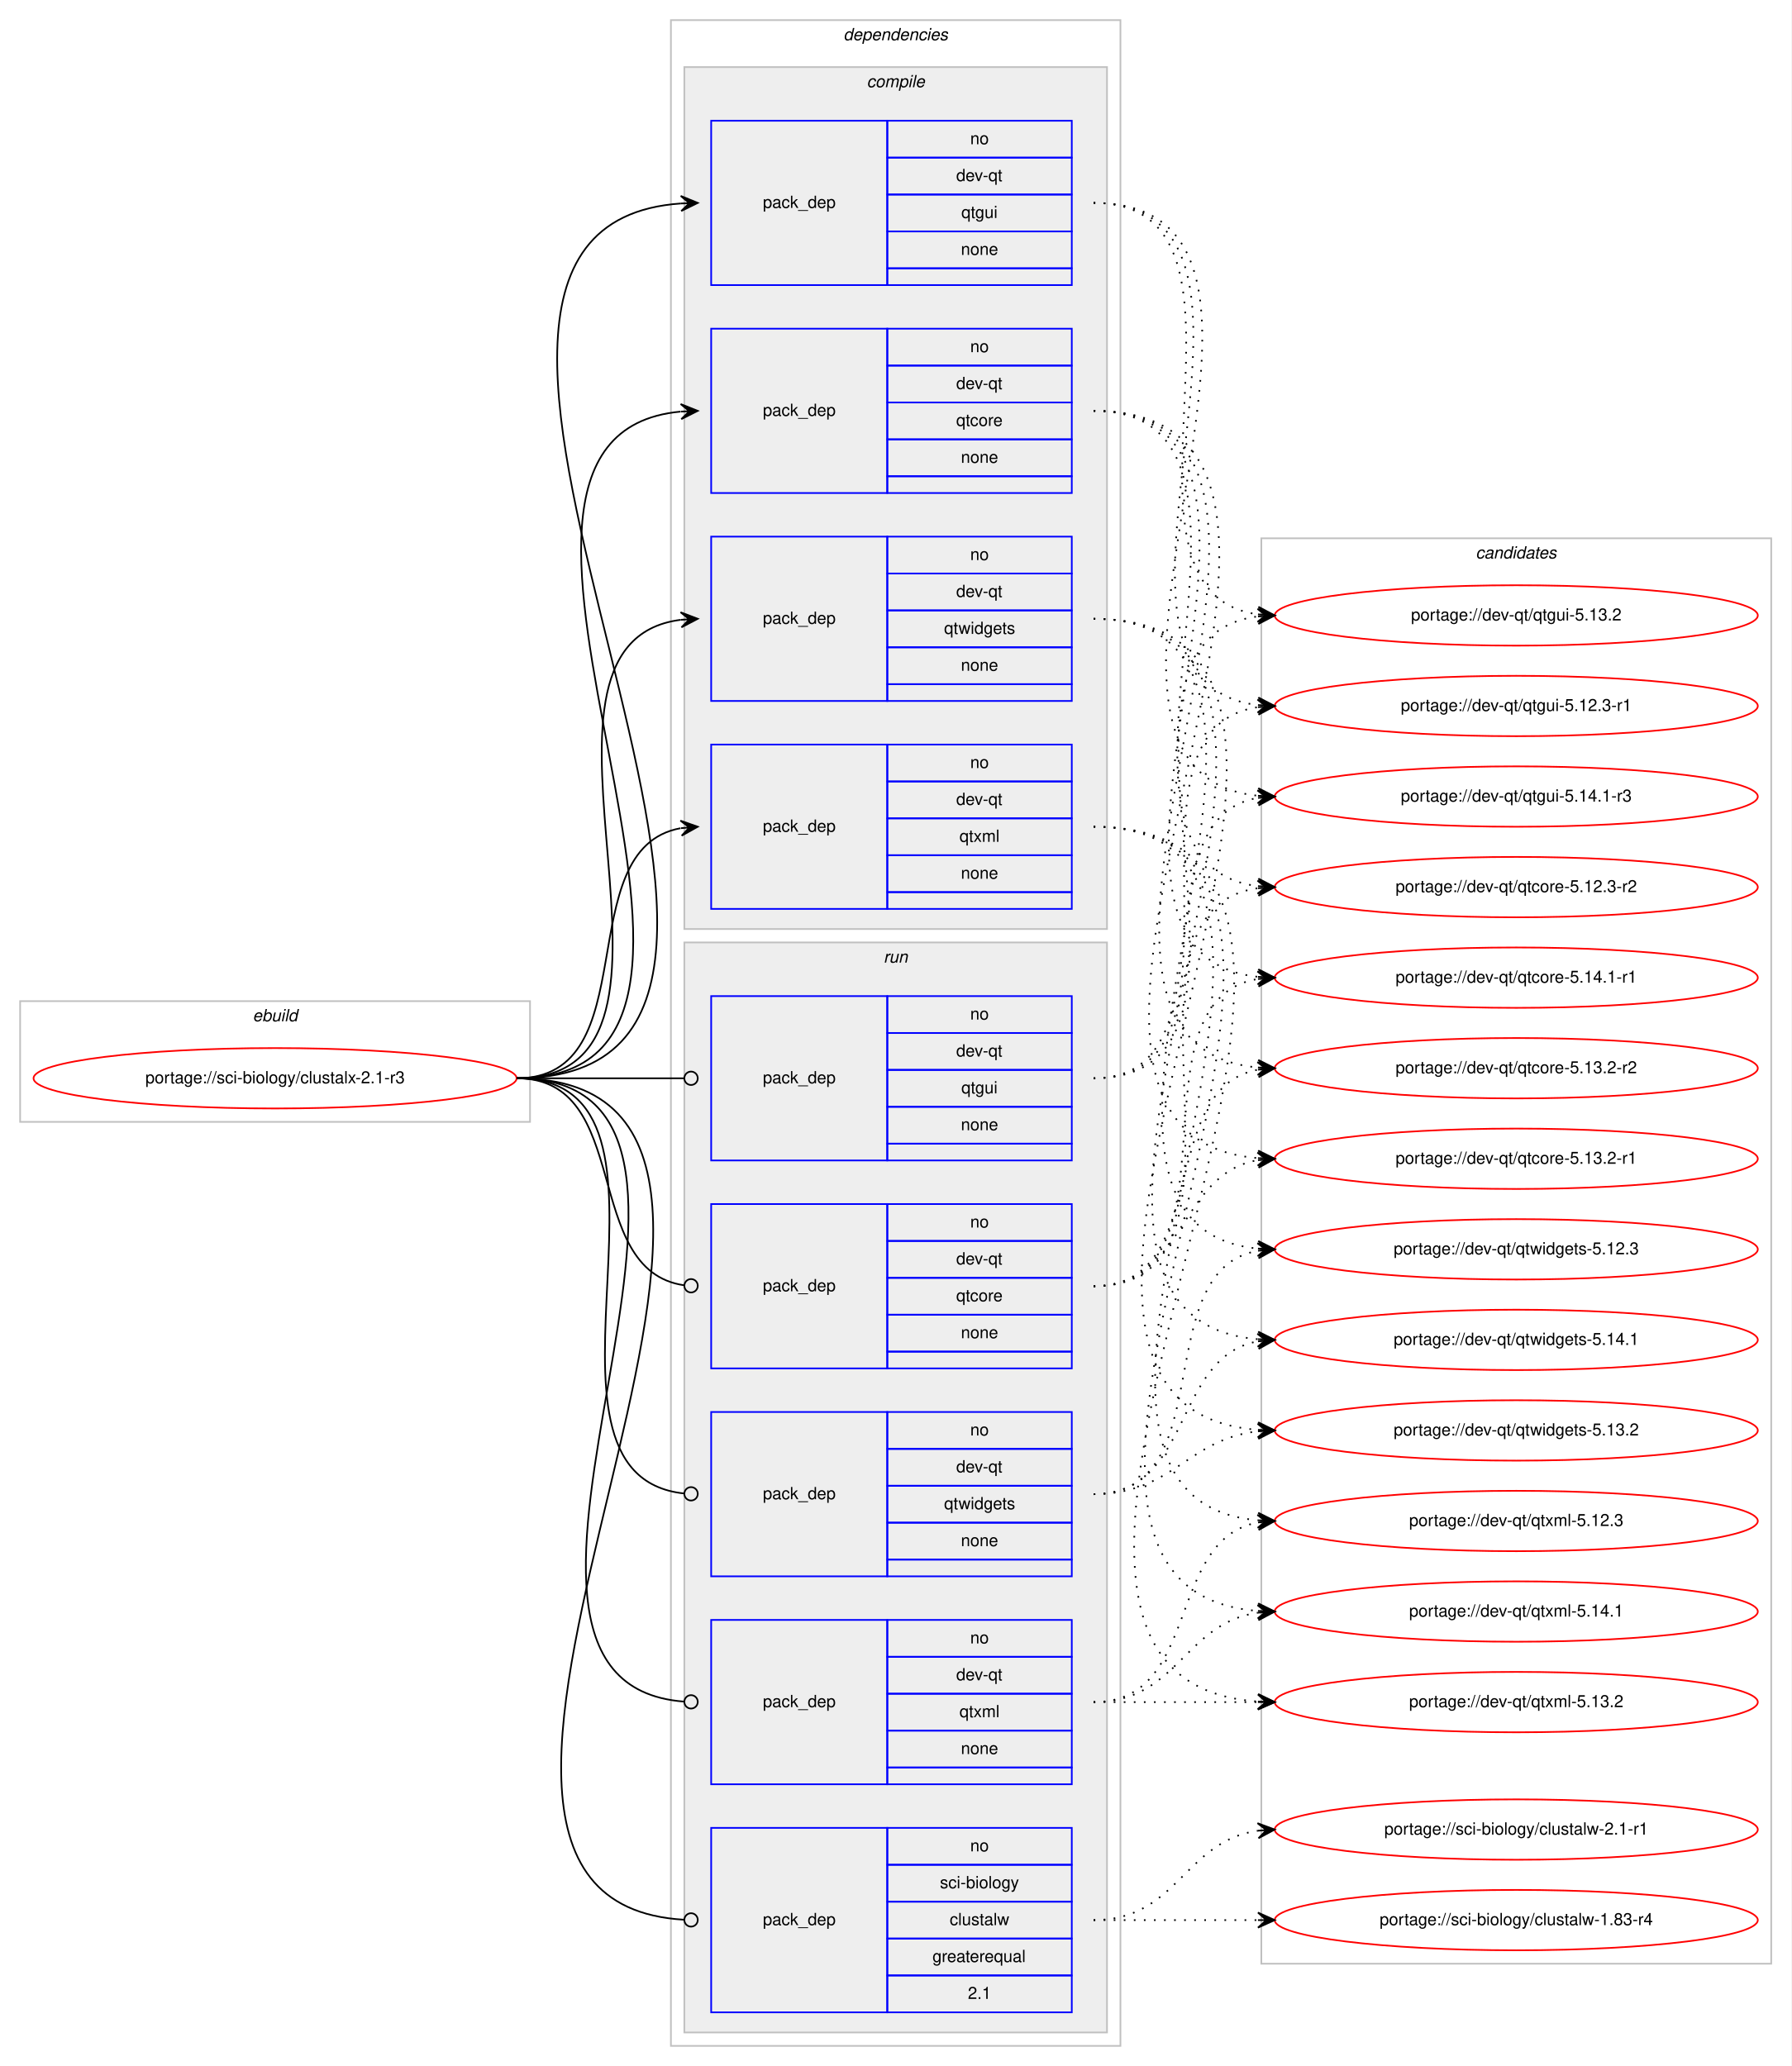
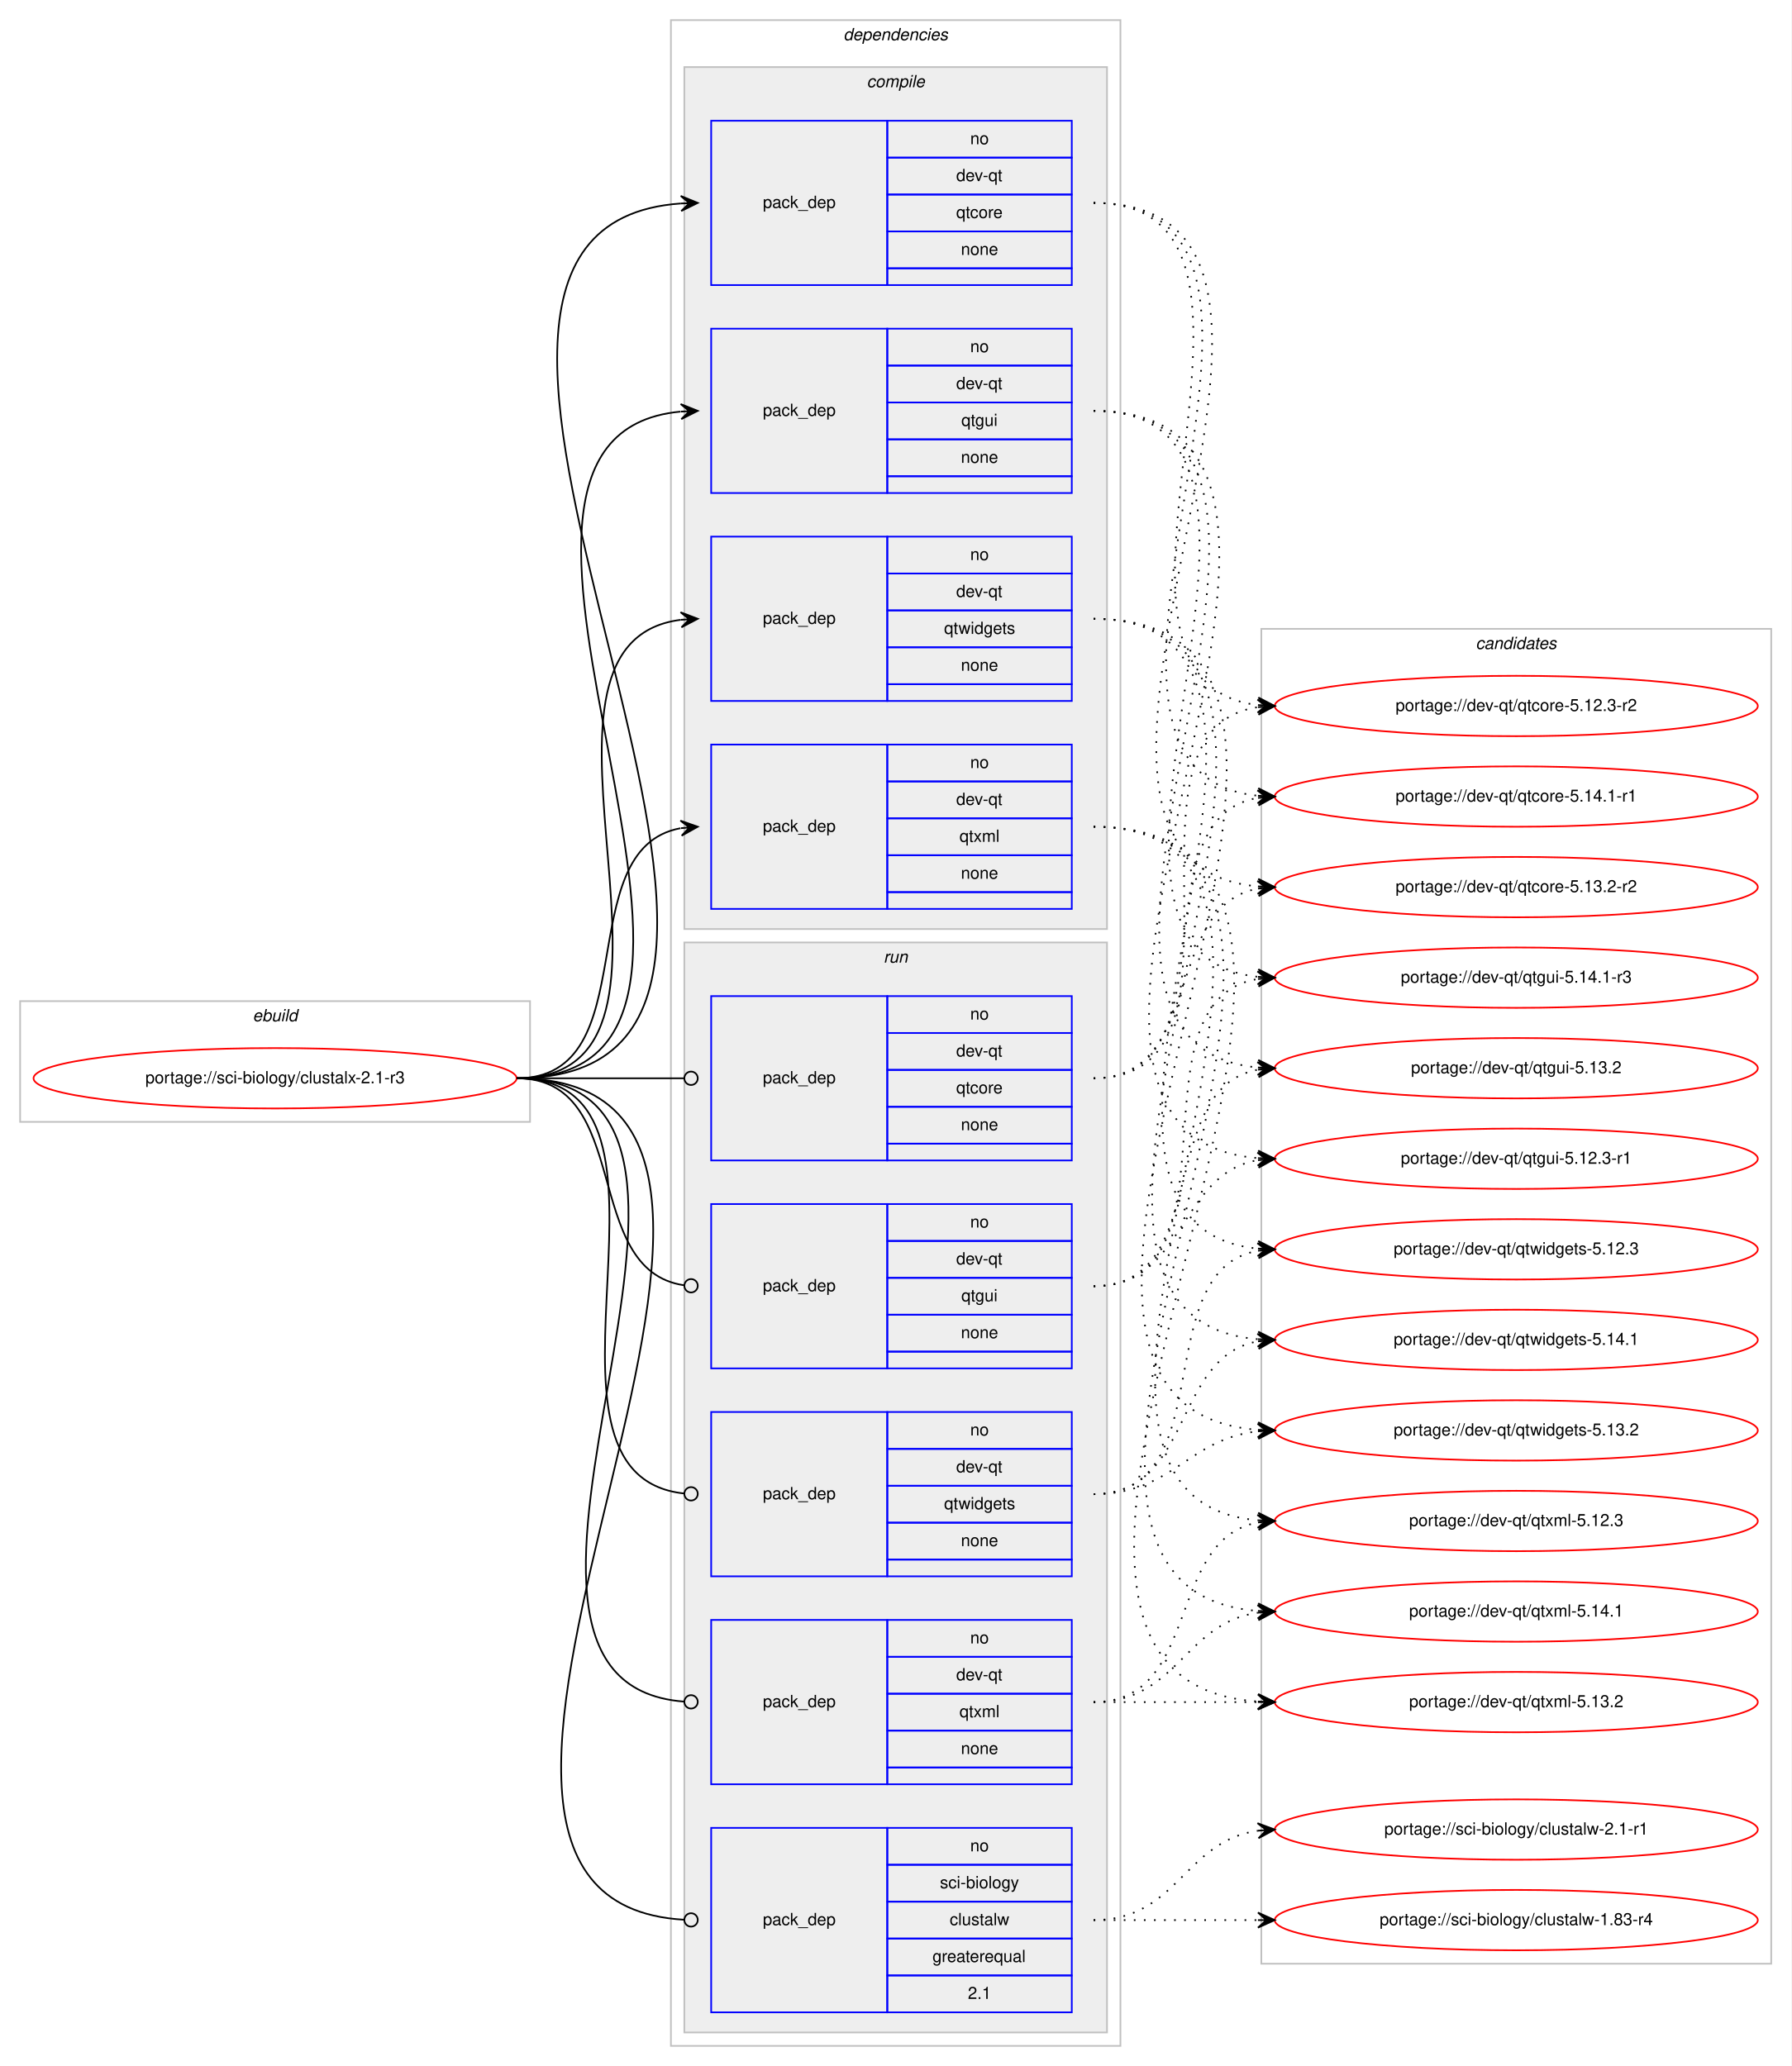
<svg xmlns="http://www.w3.org/2000/svg" xmlns:xlink="http://www.w3.org/1999/xlink" width="1068pt" height="1232pt" viewBox="0.00 0.00 1068.00 1232.00">
  <g id="graph0" class="graph" transform="scale(1 1) rotate(0) translate(4 1228)">
    <polygon fill="#ffffff" stroke="transparent" points="-4,4 -4,-1228 1064,-1228 1064,4 -4,4" />
    <g id="clust1" class="cluster">
      <polygon fill="none" stroke="#c0c0c0" points="8,-559 8,-631 312,-631 312,-559 8,-559" />
      <text text-anchor="start" x="146.663" y="-619" font-family="Helvetica,sans-Serif" font-style="italic" font-size="10.00" fill="#000000">ebuild</text>
    </g>
    <g id="clust2" class="cluster">
      <polygon fill="none" stroke="#c0c0c0" points="396,-8 396,-1216 664,-1216 664,-8 396,-8" />
      <text text-anchor="start" x="498.875" y="-1204" font-family="Helvetica,sans-Serif" font-style="italic" font-size="10.00" fill="#000000">dependencies</text>
    </g>
    <g id="clust3" class="cluster">
      <polygon fill="#eeeeee" stroke="#c0c0c0" points="404,-674 404,-1188 656,-1188 656,-674 404,-674" />
      <text text-anchor="start" x="512.778" y="-1176" font-family="Helvetica,sans-Serif" font-style="italic" font-size="10.00" fill="#000000">compile</text>
    </g>
    <g id="clust9" class="cluster">
      <polygon fill="#eeeeee" stroke="#c0c0c0" points="404,-16 404,-666 656,-666 656,-16 404,-16" />
      <text text-anchor="start" x="522.777" y="-654" font-family="Helvetica,sans-Serif" font-style="italic" font-size="10.00" fill="#000000">run</text>
    </g>
    <g id="clust15" class="cluster">
-       <polygon fill="none" stroke="#c0c0c0" points="748,-57 748,-907 1052,-907 1052,-57 748,-57" />
-       <text text-anchor="start" x="875.824" y="-895" font-family="Helvetica,sans-Serif" font-style="italic" font-size="10.00" fill="#000000">candidates</text>
+       <polygon fill="none" stroke="#c0c0c0" points="748,-57 748,-853 1052,-853 1052,-57 748,-57" />
+       <text text-anchor="start" x="875.824" y="-841" font-family="Helvetica,sans-Serif" font-style="italic" font-size="10.00" fill="#000000">candidates</text>
    </g>
    <g id="node1" class="node">
      <g id="a_node1">
        <a xlink:href="../sci-biology/clustalx-2.1-r3.svg" xlink:title="portage://sci-biology/clustalx-2.1-r3">
          <ellipse fill="none" stroke="#ff0000" cx="160" cy="-585" rx="144" ry="18" />
          <text text-anchor="middle" x="160" y="-582" font-family="Helvetica,sans-Serif" font-size="10.00" fill="#000000">portage://sci-biology/clustalx-2.1-r3</text>
        </a>
      </g>
    </g>
    <g id="node2" class="node">
+       <polygon fill="none" stroke="#0000ff" points="420,-1058 420,-1156 525,-1156 525,-1058 420,-1058" />
+       <text text-anchor="start" x="450.823" y="-1104" font-family="Helvetica,sans-Serif" font-size="10.00" fill="#000000">pack_dep</text>
+       <polygon fill="none" stroke="#0000ff" points="525,-1134 525,-1156 635,-1156 635,-1134 525,-1134" />
+       <text text-anchor="start" x="574.441" y="-1142" font-family="Helvetica,sans-Serif" font-size="10.00" fill="#000000">no</text>
+       <polygon fill="none" stroke="#0000ff" points="525,-1112 525,-1134 635,-1134 635,-1112 525,-1112" />
+       <text text-anchor="start" x="566.107" y="-1120" font-family="Helvetica,sans-Serif" font-size="10.00" fill="#000000">dev-qt</text>
+       <polygon fill="none" stroke="#0000ff" points="525,-1090 525,-1112 635,-1112 635,-1090 525,-1090" />
+       <text text-anchor="start" x="566.107" y="-1098" font-family="Helvetica,sans-Serif" font-size="10.00" fill="#000000">qtcore</text>
+       <polygon fill="none" stroke="#0000ff" points="525,-1068 525,-1090 635,-1090 635,-1068 525,-1068" />
+       <text text-anchor="start" x="568.882" y="-1076" font-family="Helvetica,sans-Serif" font-size="10.00" fill="#000000">none</text>
+       <polygon fill="none" stroke="#0000ff" points="525,-1058 525,-1068 635,-1068 635,-1058 525,-1058" />
+     </g>
+     <g id="edge1" class="edge">
+       <path fill="none" stroke="#000000" d="M304,-585C537.443,-585 185.675,-1091.819 401.973,-1106.667" />
+       <polygon fill="#000000" stroke="#000000" points="412,-1107 401.856,-1111.166 407.003,-1106.834 402.005,-1106.668 402.005,-1106.668 402.005,-1106.668 407.003,-1106.834 402.155,-1102.171 412,-1107 412,-1107" />
+     </g>
+     <g id="node3" class="node">
      <polygon fill="none" stroke="#0000ff" points="420,-934 420,-1032 525,-1032 525,-934 420,-934" />
      <text text-anchor="start" x="450.823" y="-980" font-family="Helvetica,sans-Serif" font-size="10.00" fill="#000000">pack_dep</text>
      <polygon fill="none" stroke="#0000ff" points="525,-1010 525,-1032 635,-1032 635,-1010 525,-1010" />
      <text text-anchor="start" x="574.441" y="-1018" font-family="Helvetica,sans-Serif" font-size="10.00" fill="#000000">no</text>
      <polygon fill="none" stroke="#0000ff" points="525,-988 525,-1010 635,-1010 635,-988 525,-988" />
      <text text-anchor="start" x="566.107" y="-996" font-family="Helvetica,sans-Serif" font-size="10.00" fill="#000000">dev-qt</text>
      <polygon fill="none" stroke="#0000ff" points="525,-966 525,-988 635,-988 635,-966 525,-966" />
-       <text text-anchor="start" x="566.107" y="-974" font-family="Helvetica,sans-Serif" font-size="10.00" fill="#000000">qtcore</text>
+       <text text-anchor="start" x="569.163" y="-974" font-family="Helvetica,sans-Serif" font-size="10.00" fill="#000000">qtgui</text>
      <polygon fill="none" stroke="#0000ff" points="525,-944 525,-966 635,-966 635,-944 525,-944" />
      <text text-anchor="start" x="568.882" y="-952" font-family="Helvetica,sans-Serif" font-size="10.00" fill="#000000">none</text>
      <polygon fill="none" stroke="#0000ff" points="525,-934 525,-944 635,-944 635,-934 525,-934" />
    </g>
-     <g id="edge1" class="edge">
+     <g id="edge2" class="edge">
      <path fill="none" stroke="#000000" d="M304,-585C483.706,-585 238.646,-967.605 401.76,-982.551" />
      <polygon fill="#000000" stroke="#000000" points="412,-983 401.812,-987.057 407.005,-982.781 402.01,-982.561 402.01,-982.561 402.01,-982.561 407.005,-982.781 402.207,-978.066 412,-983 412,-983" />
-     </g>
-     <g id="node3" class="node">
-       <polygon fill="none" stroke="#0000ff" points="420,-1058 420,-1156 525,-1156 525,-1058 420,-1058" />
-       <text text-anchor="start" x="450.823" y="-1104" font-family="Helvetica,sans-Serif" font-size="10.00" fill="#000000">pack_dep</text>
-       <polygon fill="none" stroke="#0000ff" points="525,-1134 525,-1156 635,-1156 635,-1134 525,-1134" />
-       <text text-anchor="start" x="574.441" y="-1142" font-family="Helvetica,sans-Serif" font-size="10.00" fill="#000000">no</text>
-       <polygon fill="none" stroke="#0000ff" points="525,-1112 525,-1134 635,-1134 635,-1112 525,-1112" />
-       <text text-anchor="start" x="566.107" y="-1120" font-family="Helvetica,sans-Serif" font-size="10.00" fill="#000000">dev-qt</text>
-       <polygon fill="none" stroke="#0000ff" points="525,-1090 525,-1112 635,-1112 635,-1090 525,-1090" />
-       <text text-anchor="start" x="569.163" y="-1098" font-family="Helvetica,sans-Serif" font-size="10.00" fill="#000000">qtgui</text>
-       <polygon fill="none" stroke="#0000ff" points="525,-1068 525,-1090 635,-1090 635,-1068 525,-1068" />
-       <text text-anchor="start" x="568.882" y="-1076" font-family="Helvetica,sans-Serif" font-size="10.00" fill="#000000">none</text>
-       <polygon fill="none" stroke="#0000ff" points="525,-1058 525,-1068 635,-1068 635,-1058 525,-1058" />
-     </g>
-     <g id="edge2" class="edge">
-       <path fill="none" stroke="#000000" d="M304,-585C537.443,-585 185.675,-1091.819 401.973,-1106.667" />
-       <polygon fill="#000000" stroke="#000000" points="412,-1107 401.856,-1111.166 407.003,-1106.834 402.005,-1106.668 402.005,-1106.668 402.005,-1106.668 407.003,-1106.834 402.155,-1102.171 412,-1107 412,-1107" />
    </g>
    <g id="node4" class="node">
      <polygon fill="none" stroke="#0000ff" points="420,-810 420,-908 525,-908 525,-810 420,-810" />
      <text text-anchor="start" x="450.823" y="-856" font-family="Helvetica,sans-Serif" font-size="10.00" fill="#000000">pack_dep</text>
      <polygon fill="none" stroke="#0000ff" points="525,-886 525,-908 635,-908 635,-886 525,-886" />
      <text text-anchor="start" x="574.441" y="-894" font-family="Helvetica,sans-Serif" font-size="10.00" fill="#000000">no</text>
      <polygon fill="none" stroke="#0000ff" points="525,-864 525,-886 635,-886 635,-864 525,-864" />
      <text text-anchor="start" x="566.107" y="-872" font-family="Helvetica,sans-Serif" font-size="10.00" fill="#000000">dev-qt</text>
      <polygon fill="none" stroke="#0000ff" points="525,-842 525,-864 635,-864 635,-842 525,-842" />
      <text text-anchor="start" x="558.884" y="-850" font-family="Helvetica,sans-Serif" font-size="10.00" fill="#000000">qtwidgets</text>
      <polygon fill="none" stroke="#0000ff" points="525,-820 525,-842 635,-842 635,-820 525,-820" />
      <text text-anchor="start" x="568.882" y="-828" font-family="Helvetica,sans-Serif" font-size="10.00" fill="#000000">none</text>
      <polygon fill="none" stroke="#0000ff" points="525,-810 525,-820 635,-820 635,-810 525,-810" />
    </g>
    <g id="edge3" class="edge">
      <path fill="none" stroke="#000000" d="M304,-585C431.317,-585 289.301,-844.221 401.889,-858.397" />
      <polygon fill="#000000" stroke="#000000" points="412,-859 401.75,-862.896 407.009,-858.702 402.018,-858.404 402.018,-858.404 402.018,-858.404 407.009,-858.702 402.286,-853.912 412,-859 412,-859" />
    </g>
    <g id="node5" class="node">
      <polygon fill="none" stroke="#0000ff" points="420,-686 420,-784 525,-784 525,-686 420,-686" />
      <text text-anchor="start" x="450.823" y="-732" font-family="Helvetica,sans-Serif" font-size="10.00" fill="#000000">pack_dep</text>
      <polygon fill="none" stroke="#0000ff" points="525,-762 525,-784 635,-784 635,-762 525,-762" />
      <text text-anchor="start" x="574.441" y="-770" font-family="Helvetica,sans-Serif" font-size="10.00" fill="#000000">no</text>
      <polygon fill="none" stroke="#0000ff" points="525,-740 525,-762 635,-762 635,-740 525,-740" />
      <text text-anchor="start" x="566.107" y="-748" font-family="Helvetica,sans-Serif" font-size="10.00" fill="#000000">dev-qt</text>
      <polygon fill="none" stroke="#0000ff" points="525,-718 525,-740 635,-740 635,-718 525,-718" />
      <text text-anchor="start" x="568.057" y="-726" font-family="Helvetica,sans-Serif" font-size="10.00" fill="#000000">qtxml</text>
      <polygon fill="none" stroke="#0000ff" points="525,-696 525,-718 635,-718 635,-696 525,-696" />
      <text text-anchor="start" x="568.882" y="-704" font-family="Helvetica,sans-Serif" font-size="10.00" fill="#000000">none</text>
      <polygon fill="none" stroke="#0000ff" points="525,-686 525,-696 635,-696 635,-686 525,-686" />
    </g>
    <g id="edge4" class="edge">
      <path fill="none" stroke="#000000" d="M304,-585C382.459,-585 334.63,-721.826 401.742,-734.119" />
      <polygon fill="#000000" stroke="#000000" points="412,-735 401.652,-738.628 407.018,-734.572 402.037,-734.144 402.037,-734.144 402.037,-734.144 407.018,-734.572 402.422,-729.661 412,-735 412,-735" />
    </g>
    <g id="node6" class="node">
+       <polygon fill="none" stroke="#0000ff" points="420,-536 420,-634 525,-634 525,-536 420,-536" />
+       <text text-anchor="start" x="450.823" y="-582" font-family="Helvetica,sans-Serif" font-size="10.00" fill="#000000">pack_dep</text>
+       <polygon fill="none" stroke="#0000ff" points="525,-612 525,-634 635,-634 635,-612 525,-612" />
+       <text text-anchor="start" x="574.441" y="-620" font-family="Helvetica,sans-Serif" font-size="10.00" fill="#000000">no</text>
+       <polygon fill="none" stroke="#0000ff" points="525,-590 525,-612 635,-612 635,-590 525,-590" />
+       <text text-anchor="start" x="566.107" y="-598" font-family="Helvetica,sans-Serif" font-size="10.00" fill="#000000">dev-qt</text>
+       <polygon fill="none" stroke="#0000ff" points="525,-568 525,-590 635,-590 635,-568 525,-568" />
+       <text text-anchor="start" x="566.107" y="-576" font-family="Helvetica,sans-Serif" font-size="10.00" fill="#000000">qtcore</text>
+       <polygon fill="none" stroke="#0000ff" points="525,-546 525,-568 635,-568 635,-546 525,-546" />
+       <text text-anchor="start" x="568.882" y="-554" font-family="Helvetica,sans-Serif" font-size="10.00" fill="#000000">none</text>
+       <polygon fill="none" stroke="#0000ff" points="525,-536 525,-546 635,-546 635,-536 525,-536" />
+     </g>
+     <g id="edge5" class="edge">
+       <path fill="none" stroke="#000000" d="M304,-585C349.188,-585 362.47,-585 403.919,-585" />
+       <ellipse fill="none" stroke="#000000" cx="408" cy="-585" rx="4" ry="4" />
+     </g>
+     <g id="node7" class="node">
      <polygon fill="none" stroke="#0000ff" points="420,-412 420,-510 525,-510 525,-412 420,-412" />
      <text text-anchor="start" x="450.823" y="-458" font-family="Helvetica,sans-Serif" font-size="10.00" fill="#000000">pack_dep</text>
      <polygon fill="none" stroke="#0000ff" points="525,-488 525,-510 635,-510 635,-488 525,-488" />
      <text text-anchor="start" x="574.441" y="-496" font-family="Helvetica,sans-Serif" font-size="10.00" fill="#000000">no</text>
      <polygon fill="none" stroke="#0000ff" points="525,-466 525,-488 635,-488 635,-466 525,-466" />
      <text text-anchor="start" x="566.107" y="-474" font-family="Helvetica,sans-Serif" font-size="10.00" fill="#000000">dev-qt</text>
      <polygon fill="none" stroke="#0000ff" points="525,-444 525,-466 635,-466 635,-444 525,-444" />
-       <text text-anchor="start" x="566.107" y="-452" font-family="Helvetica,sans-Serif" font-size="10.00" fill="#000000">qtcore</text>
+       <text text-anchor="start" x="569.163" y="-452" font-family="Helvetica,sans-Serif" font-size="10.00" fill="#000000">qtgui</text>
      <polygon fill="none" stroke="#0000ff" points="525,-422 525,-444 635,-444 635,-422 525,-422" />
      <text text-anchor="start" x="568.882" y="-430" font-family="Helvetica,sans-Serif" font-size="10.00" fill="#000000">none</text>
      <polygon fill="none" stroke="#0000ff" points="525,-412 525,-422 635,-422 635,-412 525,-412" />
    </g>
-     <g id="edge5" class="edge">
+     <g id="edge6" class="edge">
      <path fill="none" stroke="#000000" d="M304,-585C374.229,-585 341.728,-470.498 403.932,-461.553" />
      <ellipse fill="none" stroke="#000000" cx="408.009" cy="-461.274" rx="4" ry="4" />
-     </g>
-     <g id="node7" class="node">
-       <polygon fill="none" stroke="#0000ff" points="420,-536 420,-634 525,-634 525,-536 420,-536" />
-       <text text-anchor="start" x="450.823" y="-582" font-family="Helvetica,sans-Serif" font-size="10.00" fill="#000000">pack_dep</text>
-       <polygon fill="none" stroke="#0000ff" points="525,-612 525,-634 635,-634 635,-612 525,-612" />
-       <text text-anchor="start" x="574.441" y="-620" font-family="Helvetica,sans-Serif" font-size="10.00" fill="#000000">no</text>
-       <polygon fill="none" stroke="#0000ff" points="525,-590 525,-612 635,-612 635,-590 525,-590" />
-       <text text-anchor="start" x="566.107" y="-598" font-family="Helvetica,sans-Serif" font-size="10.00" fill="#000000">dev-qt</text>
-       <polygon fill="none" stroke="#0000ff" points="525,-568 525,-590 635,-590 635,-568 525,-568" />
-       <text text-anchor="start" x="569.163" y="-576" font-family="Helvetica,sans-Serif" font-size="10.00" fill="#000000">qtgui</text>
-       <polygon fill="none" stroke="#0000ff" points="525,-546 525,-568 635,-568 635,-546 525,-546" />
-       <text text-anchor="start" x="568.882" y="-554" font-family="Helvetica,sans-Serif" font-size="10.00" fill="#000000">none</text>
-       <polygon fill="none" stroke="#0000ff" points="525,-536 525,-546 635,-546 635,-536 525,-536" />
-     </g>
-     <g id="edge6" class="edge">
-       <path fill="none" stroke="#000000" d="M304,-585C349.188,-585 362.47,-585 403.919,-585" />
-       <ellipse fill="none" stroke="#000000" cx="408" cy="-585" rx="4" ry="4" />
    </g>
    <g id="node8" class="node">
      <polygon fill="none" stroke="#0000ff" points="420,-288 420,-386 525,-386 525,-288 420,-288" />
      <text text-anchor="start" x="450.823" y="-334" font-family="Helvetica,sans-Serif" font-size="10.00" fill="#000000">pack_dep</text>
      <polygon fill="none" stroke="#0000ff" points="525,-364 525,-386 635,-386 635,-364 525,-364" />
      <text text-anchor="start" x="574.441" y="-372" font-family="Helvetica,sans-Serif" font-size="10.00" fill="#000000">no</text>
      <polygon fill="none" stroke="#0000ff" points="525,-342 525,-364 635,-364 635,-342 525,-342" />
      <text text-anchor="start" x="566.107" y="-350" font-family="Helvetica,sans-Serif" font-size="10.00" fill="#000000">dev-qt</text>
      <polygon fill="none" stroke="#0000ff" points="525,-320 525,-342 635,-342 635,-320 525,-320" />
      <text text-anchor="start" x="558.884" y="-328" font-family="Helvetica,sans-Serif" font-size="10.00" fill="#000000">qtwidgets</text>
      <polygon fill="none" stroke="#0000ff" points="525,-298 525,-320 635,-320 635,-298 525,-298" />
      <text text-anchor="start" x="568.882" y="-306" font-family="Helvetica,sans-Serif" font-size="10.00" fill="#000000">none</text>
      <polygon fill="none" stroke="#0000ff" points="525,-288 525,-298 635,-298 635,-288 525,-288" />
    </g>
    <g id="edge7" class="edge">
      <path fill="none" stroke="#000000" d="M304,-585C421.403,-585 297.849,-348.489 403.957,-337.402" />
      <ellipse fill="none" stroke="#000000" cx="408.005" cy="-337.2" rx="4" ry="4" />
    </g>
    <g id="node9" class="node">
      <polygon fill="none" stroke="#0000ff" points="420,-164 420,-262 525,-262 525,-164 420,-164" />
      <text text-anchor="start" x="450.823" y="-210" font-family="Helvetica,sans-Serif" font-size="10.00" fill="#000000">pack_dep</text>
      <polygon fill="none" stroke="#0000ff" points="525,-240 525,-262 635,-262 635,-240 525,-240" />
      <text text-anchor="start" x="574.441" y="-248" font-family="Helvetica,sans-Serif" font-size="10.00" fill="#000000">no</text>
      <polygon fill="none" stroke="#0000ff" points="525,-218 525,-240 635,-240 635,-218 525,-218" />
      <text text-anchor="start" x="566.107" y="-226" font-family="Helvetica,sans-Serif" font-size="10.00" fill="#000000">dev-qt</text>
      <polygon fill="none" stroke="#0000ff" points="525,-196 525,-218 635,-218 635,-196 525,-196" />
      <text text-anchor="start" x="568.057" y="-204" font-family="Helvetica,sans-Serif" font-size="10.00" fill="#000000">qtxml</text>
      <polygon fill="none" stroke="#0000ff" points="525,-174 525,-196 635,-196 635,-174 525,-174" />
      <text text-anchor="start" x="568.882" y="-182" font-family="Helvetica,sans-Serif" font-size="10.00" fill="#000000">none</text>
      <polygon fill="none" stroke="#0000ff" points="525,-164 525,-174 635,-174 635,-164 525,-164" />
    </g>
    <g id="edge8" class="edge">
      <path fill="none" stroke="#000000" d="M304,-585C473.302,-585 247.574,-225.249 403.76,-213.304" />
      <ellipse fill="none" stroke="#000000" cx="408.003" cy="-213.148" rx="4" ry="4" />
    </g>
    <g id="node10" class="node">
      <polygon fill="none" stroke="#0000ff" points="420,-28 420,-138 525,-138 525,-28 420,-28" />
      <text text-anchor="start" x="450.823" y="-80" font-family="Helvetica,sans-Serif" font-size="10.00" fill="#000000">pack_dep</text>
      <polygon fill="none" stroke="#0000ff" points="525,-116 525,-138 635,-138 635,-116 525,-116" />
      <text text-anchor="start" x="574.441" y="-124" font-family="Helvetica,sans-Serif" font-size="10.00" fill="#000000">no</text>
      <polygon fill="none" stroke="#0000ff" points="525,-94 525,-116 635,-116 635,-94 525,-94" />
      <text text-anchor="start" x="556.389" y="-102" font-family="Helvetica,sans-Serif" font-size="10.00" fill="#000000">sci-biology</text>
      <polygon fill="none" stroke="#0000ff" points="525,-72 525,-94 635,-94 635,-72 525,-72" />
      <text text-anchor="start" x="562.223" y="-80" font-family="Helvetica,sans-Serif" font-size="10.00" fill="#000000">clustalw</text>
      <polygon fill="none" stroke="#0000ff" points="525,-50 525,-72 635,-72 635,-50 525,-50" />
      <text text-anchor="start" x="551.936" y="-58" font-family="Helvetica,sans-Serif" font-size="10.00" fill="#000000">greaterequal</text>
      <polygon fill="none" stroke="#0000ff" points="525,-28 525,-50 635,-50 635,-28 525,-28" />
      <text text-anchor="start" x="573.052" y="-36" font-family="Helvetica,sans-Serif" font-size="10.00" fill="#000000">2.1</text>
    </g>
    <g id="edge9" class="edge">
      <path fill="none" stroke="#000000" d="M304,-585C529.43,-585 192.205,-95.181 403.898,-83.223" />
      <ellipse fill="none" stroke="#000000" cx="408.002" cy="-83.11" rx="4" ry="4" />
    </g>
    <g id="node11" class="node">
      <g id="a_node11">
        <a xlink:href="../dev-qt/qtcore-5.14.1-r1.svg" xlink:title="portage://dev-qt/qtcore-5.14.1-r1">
-           <ellipse fill="none" stroke="#ff0000" cx="900" cy="-645" rx="144" ry="18" />
-           <text text-anchor="middle" x="900" y="-642" font-family="Helvetica,sans-Serif" font-size="10.00" fill="#000000">portage://dev-qt/qtcore-5.14.1-r1</text>
+           <ellipse fill="none" stroke="#ff0000" cx="900" cy="-753" rx="144" ry="18" />
+           <text text-anchor="middle" x="900" y="-750" font-family="Helvetica,sans-Serif" font-size="10.00" fill="#000000">portage://dev-qt/qtcore-5.14.1-r1</text>
        </a>
      </g>
    </g>
    <g id="edge10" class="edge">
-       <path fill="none" stroke="#000000" stroke-dasharray="1,5" d="M648,-983C802.162,-983 607.428,-660.013 745.918,-645.504" />
-       <polygon fill="#000000" stroke="#000000" points="756,-645 746.237,-649.994 751.006,-645.25 746.013,-645.499 746.013,-645.499 746.013,-645.499 751.006,-645.25 745.788,-641.005 756,-645 756,-645" />
+       <path fill="none" stroke="#000000" stroke-dasharray="1,5" d="M648,-1107C808.958,-1107 600.825,-768.048 745.924,-753.483" />
+       <polygon fill="#000000" stroke="#000000" points="756,-753 746.227,-757.974 751.006,-753.24 746.011,-753.479 746.011,-753.479 746.011,-753.479 751.006,-753.24 745.796,-748.984 756,-753 756,-753" />
    </g>
    <g id="node12" class="node">
      <g id="a_node12">
        <a xlink:href="../dev-qt/qtcore-5.13.2-r2.svg" xlink:title="portage://dev-qt/qtcore-5.13.2-r2">
+           <ellipse fill="none" stroke="#ff0000" cx="900" cy="-699" rx="144" ry="18" />
+           <text text-anchor="middle" x="900" y="-696" font-family="Helvetica,sans-Serif" font-size="10.00" fill="#000000">portage://dev-qt/qtcore-5.13.2-r2</text>
+         </a>
+       </g>
+     </g>
+     <g id="edge11" class="edge">
+       <path fill="none" stroke="#000000" stroke-dasharray="1,5" d="M648,-1107C832.007,-1107 578.431,-714.391 745.772,-699.438" />
+       <polygon fill="#000000" stroke="#000000" points="756,-699 746.202,-703.924 751.005,-699.214 746.009,-699.428 746.009,-699.428 746.009,-699.428 751.005,-699.214 745.817,-694.932 756,-699 756,-699" />
+     </g>
+     <g id="node13" class="node">
+       <g id="a_node13">
+         <a xlink:href="../dev-qt/qtcore-5.12.3-r2.svg" xlink:title="portage://dev-qt/qtcore-5.12.3-r2">
+           <ellipse fill="none" stroke="#ff0000" cx="900" cy="-807" rx="144" ry="18" />
+           <text text-anchor="middle" x="900" y="-804" font-family="Helvetica,sans-Serif" font-size="10.00" fill="#000000">portage://dev-qt/qtcore-5.12.3-r2</text>
+         </a>
+       </g>
+     </g>
+     <g id="edge12" class="edge">
+       <path fill="none" stroke="#000000" stroke-dasharray="1,5" d="M648,-1107C786.112,-1107 622.993,-822.041 745.809,-807.57" />
+       <polygon fill="#000000" stroke="#000000" points="756,-807 746.267,-812.052 751.008,-807.279 746.016,-807.559 746.016,-807.559 746.016,-807.559 751.008,-807.279 745.764,-803.066 756,-807 756,-807" />
+     </g>
+     <g id="node14" class="node">
+       <g id="a_node14">
+         <a xlink:href="../dev-qt/qtgui-5.14.1-r3.svg" xlink:title="portage://dev-qt/qtgui-5.14.1-r3">
+           <ellipse fill="none" stroke="#ff0000" cx="900" cy="-645" rx="144" ry="18" />
+           <text text-anchor="middle" x="900" y="-642" font-family="Helvetica,sans-Serif" font-size="10.00" fill="#000000">portage://dev-qt/qtgui-5.14.1-r3</text>
+         </a>
+       </g>
+     </g>
+     <g id="edge13" class="edge">
+       <path fill="none" stroke="#000000" stroke-dasharray="1,5" d="M648,-983C802.162,-983 607.428,-660.013 745.918,-645.504" />
+       <polygon fill="#000000" stroke="#000000" points="756,-645 746.237,-649.994 751.006,-645.25 746.013,-645.499 746.013,-645.499 746.013,-645.499 751.006,-645.25 745.788,-641.005 756,-645 756,-645" />
+     </g>
+     <g id="node15" class="node">
+       <g id="a_node15">
+         <a xlink:href="../dev-qt/qtgui-5.13.2.svg" xlink:title="portage://dev-qt/qtgui-5.13.2">
          <ellipse fill="none" stroke="#ff0000" cx="900" cy="-591" rx="144" ry="18" />
-           <text text-anchor="middle" x="900" y="-588" font-family="Helvetica,sans-Serif" font-size="10.00" fill="#000000">portage://dev-qt/qtcore-5.13.2-r2</text>
-         </a>
-       </g>
-     </g>
-     <g id="edge11" class="edge">
+           <text text-anchor="middle" x="900" y="-588" font-family="Helvetica,sans-Serif" font-size="10.00" fill="#000000">portage://dev-qt/qtgui-5.13.2</text>
+         </a>
+       </g>
+     </g>
+     <g id="edge14" class="edge">
      <path fill="none" stroke="#000000" stroke-dasharray="1,5" d="M648,-983C825.184,-983 585.02,-606.163 745.902,-591.443" />
      <polygon fill="#000000" stroke="#000000" points="756,-591 746.207,-595.934 751.005,-591.219 746.01,-591.438 746.01,-591.438 746.01,-591.438 751.005,-591.219 745.812,-586.942 756,-591 756,-591" />
    </g>
-     <g id="node13" class="node">
-       <g id="a_node13">
-         <a xlink:href="../dev-qt/qtcore-5.13.2-r1.svg" xlink:title="portage://dev-qt/qtcore-5.13.2-r1">
+     <g id="node16" class="node">
+       <g id="a_node16">
+         <a xlink:href="../dev-qt/qtgui-5.12.3-r1.svg" xlink:title="portage://dev-qt/qtgui-5.12.3-r1">
          <ellipse fill="none" stroke="#ff0000" cx="900" cy="-537" rx="144" ry="18" />
-           <text text-anchor="middle" x="900" y="-534" font-family="Helvetica,sans-Serif" font-size="10.00" fill="#000000">portage://dev-qt/qtcore-5.13.2-r1</text>
-         </a>
-       </g>
-     </g>
-     <g id="edge12" class="edge">
+           <text text-anchor="middle" x="900" y="-534" font-family="Helvetica,sans-Serif" font-size="10.00" fill="#000000">portage://dev-qt/qtgui-5.12.3-r1</text>
+         </a>
+       </g>
+     </g>
+     <g id="edge15" class="edge">
      <path fill="none" stroke="#000000" stroke-dasharray="1,5" d="M648,-983C848.466,-983 562.152,-552.114 745.98,-537.386" />
      <polygon fill="#000000" stroke="#000000" points="756,-537 746.181,-541.882 751.004,-537.193 746.007,-537.385 746.007,-537.385 746.007,-537.385 751.004,-537.193 745.834,-532.889 756,-537 756,-537" />
    </g>
-     <g id="node14" class="node">
-       <g id="a_node14">
-         <a xlink:href="../dev-qt/qtcore-5.12.3-r2.svg" xlink:title="portage://dev-qt/qtcore-5.12.3-r2">
-           <ellipse fill="none" stroke="#ff0000" cx="900" cy="-699" rx="144" ry="18" />
-           <text text-anchor="middle" x="900" y="-696" font-family="Helvetica,sans-Serif" font-size="10.00" fill="#000000">portage://dev-qt/qtcore-5.12.3-r2</text>
-         </a>
-       </g>
-     </g>
-     <g id="edge13" class="edge">
-       <path fill="none" stroke="#000000" stroke-dasharray="1,5" d="M648,-983C779.48,-983 629.3,-713.779 745.927,-699.582" />
-       <polygon fill="#000000" stroke="#000000" points="756,-699 746.276,-704.069 751.008,-699.288 746.017,-699.577 746.017,-699.577 746.017,-699.577 751.008,-699.288 745.757,-695.084 756,-699 756,-699" />
-     </g>
-     <g id="node15" class="node">
-       <g id="a_node15">
-         <a xlink:href="../dev-qt/qtgui-5.14.1-r3.svg" xlink:title="portage://dev-qt/qtgui-5.14.1-r3">
-           <ellipse fill="none" stroke="#ff0000" cx="900" cy="-753" rx="144" ry="18" />
-           <text text-anchor="middle" x="900" y="-750" font-family="Helvetica,sans-Serif" font-size="10.00" fill="#000000">portage://dev-qt/qtgui-5.14.1-r3</text>
-         </a>
-       </g>
-     </g>
-     <g id="edge14" class="edge">
-       <path fill="none" stroke="#000000" stroke-dasharray="1,5" d="M648,-1107C808.958,-1107 600.825,-768.048 745.924,-753.483" />
-       <polygon fill="#000000" stroke="#000000" points="756,-753 746.227,-757.974 751.006,-753.24 746.011,-753.479 746.011,-753.479 746.011,-753.479 751.006,-753.24 745.796,-748.984 756,-753 756,-753" />
-     </g>
-     <g id="node16" class="node">
-       <g id="a_node16">
-         <a xlink:href="../dev-qt/qtgui-5.13.2.svg" xlink:title="portage://dev-qt/qtgui-5.13.2">
-           <ellipse fill="none" stroke="#ff0000" cx="900" cy="-861" rx="144" ry="18" />
-           <text text-anchor="middle" x="900" y="-858" font-family="Helvetica,sans-Serif" font-size="10.00" fill="#000000">portage://dev-qt/qtgui-5.13.2</text>
-         </a>
-       </g>
-     </g>
-     <g id="edge15" class="edge">
-       <path fill="none" stroke="#000000" stroke-dasharray="1,5" d="M648,-1107C763.791,-1107 644.285,-875.669 745.83,-861.663" />
-       <polygon fill="#000000" stroke="#000000" points="756,-861 746.314,-866.141 751.011,-861.325 746.021,-861.65 746.021,-861.65 746.021,-861.65 751.011,-861.325 745.729,-857.16 756,-861 756,-861" />
-     </g>
    <g id="node17" class="node">
      <g id="a_node17">
-         <a xlink:href="../dev-qt/qtgui-5.12.3-r1.svg" xlink:title="portage://dev-qt/qtgui-5.12.3-r1">
-           <ellipse fill="none" stroke="#ff0000" cx="900" cy="-807" rx="144" ry="18" />
-           <text text-anchor="middle" x="900" y="-804" font-family="Helvetica,sans-Serif" font-size="10.00" fill="#000000">portage://dev-qt/qtgui-5.12.3-r1</text>
-         </a>
-       </g>
-     </g>
-     <g id="edge16" class="edge">
-       <path fill="none" stroke="#000000" stroke-dasharray="1,5" d="M648,-1107C786.112,-1107 622.993,-822.041 745.809,-807.57" />
-       <polygon fill="#000000" stroke="#000000" points="756,-807 746.267,-812.052 751.008,-807.279 746.016,-807.559 746.016,-807.559 746.016,-807.559 751.008,-807.279 745.764,-803.066 756,-807 756,-807" />
-     </g>
-     <g id="node18" class="node">
-       <g id="a_node18">
        <a xlink:href="../dev-qt/qtwidgets-5.14.1.svg" xlink:title="portage://dev-qt/qtwidgets-5.14.1">
          <ellipse fill="none" stroke="#ff0000" cx="900" cy="-429" rx="144" ry="18" />
          <text text-anchor="middle" x="900" y="-426" font-family="Helvetica,sans-Serif" font-size="10.00" fill="#000000">portage://dev-qt/qtwidgets-5.14.1</text>
        </a>
      </g>
    </g>
-     <g id="edge17" class="edge">
+     <g id="edge16" class="edge">
      <path fill="none" stroke="#000000" stroke-dasharray="1,5" d="M648,-859C841.487,-859 569.133,-444.397 745.788,-429.416" />
      <polygon fill="#000000" stroke="#000000" points="756,-429 746.192,-433.903 751.004,-429.204 746.008,-429.407 746.008,-429.407 746.008,-429.407 751.004,-429.204 745.825,-424.911 756,-429 756,-429" />
    </g>
-     <g id="node19" class="node">
-       <g id="a_node19">
+     <g id="node18" class="node">
+       <g id="a_node18">
        <a xlink:href="../dev-qt/qtwidgets-5.13.2.svg" xlink:title="portage://dev-qt/qtwidgets-5.13.2">
          <ellipse fill="none" stroke="#ff0000" cx="900" cy="-375" rx="144" ry="18" />
          <text text-anchor="middle" x="900" y="-372" font-family="Helvetica,sans-Serif" font-size="10.00" fill="#000000">portage://dev-qt/qtwidgets-5.13.2</text>
        </a>
      </g>
    </g>
-     <g id="edge18" class="edge">
+     <g id="edge17" class="edge">
      <path fill="none" stroke="#000000" stroke-dasharray="1,5" d="M648,-859C864.85,-859 546.18,-390.472 745.772,-375.373" />
      <polygon fill="#000000" stroke="#000000" points="756,-375 746.171,-379.861 751.003,-375.182 746.007,-375.365 746.007,-375.365 746.007,-375.365 751.003,-375.182 745.843,-370.868 756,-375 756,-375" />
    </g>
-     <g id="node20" class="node">
-       <g id="a_node20">
+     <g id="node19" class="node">
+       <g id="a_node19">
        <a xlink:href="../dev-qt/qtwidgets-5.12.3.svg" xlink:title="portage://dev-qt/qtwidgets-5.12.3">
          <ellipse fill="none" stroke="#ff0000" cx="900" cy="-483" rx="144" ry="18" />
          <text text-anchor="middle" x="900" y="-480" font-family="Helvetica,sans-Serif" font-size="10.00" fill="#000000">portage://dev-qt/qtwidgets-5.12.3</text>
        </a>
      </g>
    </g>
-     <g id="edge19" class="edge">
+     <g id="edge18" class="edge">
      <path fill="none" stroke="#000000" stroke-dasharray="1,5" d="M648,-859C818.303,-859 591.791,-498.264 745.818,-483.468" />
      <polygon fill="#000000" stroke="#000000" points="756,-483 746.217,-487.954 751.005,-483.23 746.01,-483.459 746.01,-483.459 746.01,-483.459 751.005,-483.23 745.804,-478.964 756,-483 756,-483" />
    </g>
-     <g id="node21" class="node">
-       <g id="a_node21">
+     <g id="node20" class="node">
+       <g id="a_node20">
        <a xlink:href="../dev-qt/qtxml-5.14.1.svg" xlink:title="portage://dev-qt/qtxml-5.14.1">
          <ellipse fill="none" stroke="#ff0000" cx="900" cy="-267" rx="144" ry="18" />
          <text text-anchor="middle" x="900" y="-264" font-family="Helvetica,sans-Serif" font-size="10.00" fill="#000000">portage://dev-qt/qtxml-5.14.1</text>
        </a>
      </g>
    </g>
-     <g id="edge20" class="edge">
+     <g id="edge19" class="edge">
      <path fill="none" stroke="#000000" stroke-dasharray="1,5" d="M648,-735C857.923,-735 552.976,-282.41 745.804,-267.383" />
      <polygon fill="#000000" stroke="#000000" points="756,-267 746.176,-271.872 751.004,-267.188 746.007,-267.375 746.007,-267.375 746.007,-267.375 751.004,-267.188 745.838,-262.878 756,-267 756,-267" />
    </g>
-     <g id="node22" class="node">
-       <g id="a_node22">
+     <g id="node21" class="node">
+       <g id="a_node21">
        <a xlink:href="../dev-qt/qtxml-5.13.2.svg" xlink:title="portage://dev-qt/qtxml-5.13.2">
          <ellipse fill="none" stroke="#ff0000" cx="900" cy="-213" rx="144" ry="18" />
          <text text-anchor="middle" x="900" y="-210" font-family="Helvetica,sans-Serif" font-size="10.00" fill="#000000">portage://dev-qt/qtxml-5.13.2</text>
        </a>
      </g>
    </g>
-     <g id="edge21" class="edge">
+     <g id="edge20" class="edge">
      <path fill="none" stroke="#000000" stroke-dasharray="1,5" d="M648,-735C881.443,-735 529.675,-228.181 745.973,-213.333" />
      <polygon fill="#000000" stroke="#000000" points="756,-213 746.155,-217.829 751.003,-213.166 746.005,-213.332 746.005,-213.332 746.005,-213.332 751.003,-213.166 745.856,-208.834 756,-213 756,-213" />
    </g>
-     <g id="node23" class="node">
-       <g id="a_node23">
+     <g id="node22" class="node">
+       <g id="a_node22">
        <a xlink:href="../dev-qt/qtxml-5.12.3.svg" xlink:title="portage://dev-qt/qtxml-5.12.3">
          <ellipse fill="none" stroke="#ff0000" cx="900" cy="-321" rx="144" ry="18" />
          <text text-anchor="middle" x="900" y="-318" font-family="Helvetica,sans-Serif" font-size="10.00" fill="#000000">portage://dev-qt/qtxml-5.12.3</text>
        </a>
      </g>
    </g>
-     <g id="edge22" class="edge">
+     <g id="edge21" class="edge">
      <path fill="none" stroke="#000000" stroke-dasharray="1,5" d="M648,-735C834.63,-735 575.788,-336.221 745.887,-321.422" />
      <polygon fill="#000000" stroke="#000000" points="756,-321 746.197,-325.913 751.004,-321.209 746.009,-321.417 746.009,-321.417 746.009,-321.417 751.004,-321.209 745.821,-316.921 756,-321 756,-321" />
    </g>
+     <g id="edge22" class="edge">
+       <path fill="none" stroke="#000000" stroke-dasharray="1,5" d="M648,-585C733.124,-585 672.673,-739.501 745.855,-752.175" />
+       <polygon fill="#000000" stroke="#000000" points="756,-753 745.668,-756.675 751.016,-752.595 746.033,-752.19 746.033,-752.19 746.033,-752.19 751.016,-752.595 746.398,-747.705 756,-753 756,-753" />
+     </g>
    <g id="edge23" class="edge">
+       <path fill="none" stroke="#000000" stroke-dasharray="1,5" d="M648,-585C714.113,-585 689.256,-687.294 745.774,-698.082" />
+       <polygon fill="#000000" stroke="#000000" points="756,-699 745.638,-702.588 751.02,-698.553 746.04,-698.106 746.04,-698.106 746.04,-698.106 751.02,-698.553 746.442,-693.624 756,-699 756,-699" />
+     </g>
+     <g id="edge24" class="edge">
+       <path fill="none" stroke="#000000" stroke-dasharray="1,5" d="M648,-585C754.08,-585 653.434,-792.503 745.786,-806.282" />
+       <polygon fill="#000000" stroke="#000000" points="756,-807 745.709,-810.788 751.012,-806.649 746.025,-806.299 746.025,-806.299 746.025,-806.299 751.012,-806.649 746.34,-801.81 756,-807 756,-807" />
+     </g>
+     <g id="edge25" class="edge">
      <path fill="none" stroke="#000000" stroke-dasharray="1,5" d="M648,-461C739.12,-461 667.285,-630.906 745.675,-644.18" />
      <polygon fill="#000000" stroke="#000000" points="756,-645 745.675,-648.694 751.016,-644.604 746.031,-644.208 746.031,-644.208 746.031,-644.208 751.016,-644.604 746.388,-639.722 756,-645 756,-645" />
    </g>
-     <g id="edge24" class="edge">
+     <g id="edge26" class="edge">
      <path fill="none" stroke="#000000" stroke-dasharray="1,5" d="M648,-461C719.447,-461 684.729,-578.615 745.809,-590.1" />
      <polygon fill="#000000" stroke="#000000" points="756,-591 745.643,-594.603 751.019,-590.56 746.039,-590.121 746.039,-590.121 746.039,-590.121 751.019,-590.56 746.434,-585.638 756,-591 756,-591" />
    </g>
-     <g id="edge25" class="edge">
+     <g id="edge27" class="edge">
      <path fill="none" stroke="#000000" stroke-dasharray="1,5" d="M648,-461C703.025,-461 698.214,-527.797 745.76,-536.146" />
      <polygon fill="#000000" stroke="#000000" points="756,-537 745.661,-540.654 751.017,-536.585 746.035,-536.169 746.035,-536.169 746.035,-536.169 751.017,-536.585 746.408,-531.685 756,-537 756,-537" />
    </g>
-     <g id="edge26" class="edge">
-       <path fill="none" stroke="#000000" stroke-dasharray="1,5" d="M648,-461C760.529,-461 647.376,-684.357 745.8,-698.317" />
-       <polygon fill="#000000" stroke="#000000" points="756,-699 745.722,-702.822 751.011,-698.666 746.022,-698.332 746.022,-698.332 746.022,-698.332 751.011,-698.666 746.323,-693.842 756,-699 756,-699" />
-     </g>
-     <g id="edge27" class="edge">
-       <path fill="none" stroke="#000000" stroke-dasharray="1,5" d="M648,-585C733.124,-585 672.673,-739.501 745.855,-752.175" />
-       <polygon fill="#000000" stroke="#000000" points="756,-753 745.668,-756.675 751.016,-752.595 746.033,-752.19 746.033,-752.19 746.033,-752.19 751.016,-752.595 746.398,-747.705 756,-753 756,-753" />
-     </g>
    <g id="edge28" class="edge">
-       <path fill="none" stroke="#000000" stroke-dasharray="1,5" d="M648,-585C776.122,-585 632.563,-846.113 745.827,-860.392" />
-       <polygon fill="#000000" stroke="#000000" points="756,-861 745.749,-864.895 751.009,-860.702 746.018,-860.404 746.018,-860.404 746.018,-860.404 751.009,-860.702 746.286,-855.912 756,-861 756,-861" />
-     </g>
-     <g id="edge29" class="edge">
-       <path fill="none" stroke="#000000" stroke-dasharray="1,5" d="M648,-585C754.08,-585 653.434,-792.503 745.786,-806.282" />
-       <polygon fill="#000000" stroke="#000000" points="756,-807 745.709,-810.788 751.012,-806.649 746.025,-806.299 746.025,-806.299 746.025,-806.299 751.012,-806.649 746.34,-801.81 756,-807 756,-807" />
-     </g>
-     <g id="edge30" class="edge">
      <path fill="none" stroke="#000000" stroke-dasharray="1,5" d="M648,-337C707.36,-337 694.789,-418.535 745.72,-428.089" />
      <polygon fill="#000000" stroke="#000000" points="756,-429 745.642,-432.6 751.019,-428.559 746.039,-428.118 746.039,-428.118 746.039,-428.118 751.019,-428.559 746.436,-423.635 756,-429 756,-429" />
    </g>
-     <g id="edge31" class="edge">
+     <g id="edge29" class="edge">
      <path fill="none" stroke="#000000" stroke-dasharray="1,5" d="M648,-337C695.307,-337 704.019,-369.844 745.898,-374.463" />
      <polygon fill="#000000" stroke="#000000" points="756,-375 745.775,-378.963 751.007,-374.735 746.014,-374.469 746.014,-374.469 746.014,-374.469 751.007,-374.735 746.253,-369.975 756,-375 756,-375" />
    </g>
-     <g id="edge32" class="edge">
+     <g id="edge30" class="edge">
      <path fill="none" stroke="#000000" stroke-dasharray="1,5" d="M648,-337C725.087,-337 679.816,-470.177 745.91,-482.143" />
      <polygon fill="#000000" stroke="#000000" points="756,-483 745.655,-486.637 751.018,-482.577 746.036,-482.153 746.036,-482.153 746.036,-482.153 751.018,-482.577 746.417,-477.669 756,-483 756,-483" />
    </g>
-     <g id="edge33" class="edge">
+     <g id="edge31" class="edge">
      <path fill="none" stroke="#000000" stroke-dasharray="1,5" d="M648,-213C698.102,-213 702.012,-260.066 745.979,-266.317" />
      <polygon fill="#000000" stroke="#000000" points="756,-267 745.717,-270.81 751.012,-266.66 746.023,-266.32 746.023,-266.32 746.023,-266.32 751.012,-266.66 746.329,-261.831 756,-267 756,-267" />
    </g>
-     <g id="edge34" class="edge">
+     <g id="edge32" class="edge">
      <path fill="none" stroke="#000000" stroke-dasharray="1,5" d="M648,-213C692.438,-213 706.02,-213 745.878,-213" />
      <polygon fill="#000000" stroke="#000000" points="756,-213 746,-217.5 751,-213 746,-213 746,-213 746,-213 751,-213 746,-208.5 756,-213 756,-213" />
    </g>
-     <g id="edge35" class="edge">
+     <g id="edge33" class="edge">
      <path fill="none" stroke="#000000" stroke-dasharray="1,5" d="M648,-213C712.303,-213 690.78,-309.91 746.031,-320.131" />
      <polygon fill="#000000" stroke="#000000" points="756,-321 745.647,-324.614 751.019,-320.566 746.038,-320.131 746.038,-320.131 746.038,-320.131 751.019,-320.566 746.429,-315.648 756,-321 756,-321" />
    </g>
-     <g id="node24" class="node">
-       <g id="a_node24">
+     <g id="node23" class="node">
+       <g id="a_node23">
        <a xlink:href="../sci-biology/clustalw-2.1-r1.svg" xlink:title="portage://sci-biology/clustalw-2.1-r1">
          <ellipse fill="none" stroke="#ff0000" cx="900" cy="-137" rx="144" ry="18" />
          <text text-anchor="middle" x="900" y="-134" font-family="Helvetica,sans-Serif" font-size="10.00" fill="#000000">portage://sci-biology/clustalw-2.1-r1</text>
        </a>
      </g>
    </g>
-     <g id="edge36" class="edge">
+     <g id="edge34" class="edge">
      <path fill="none" stroke="#000000" stroke-dasharray="1,5" d="M648,-83C698.102,-83 702.012,-130.066 745.979,-136.317" />
      <polygon fill="#000000" stroke="#000000" points="756,-137 745.717,-140.81 751.012,-136.66 746.023,-136.32 746.023,-136.32 746.023,-136.32 751.012,-136.66 746.329,-131.831 756,-137 756,-137" />
    </g>
-     <g id="node25" class="node">
-       <g id="a_node25">
+     <g id="node24" class="node">
+       <g id="a_node24">
        <a xlink:href="../sci-biology/clustalw-1.83-r4.svg" xlink:title="portage://sci-biology/clustalw-1.83-r4">
          <ellipse fill="none" stroke="#ff0000" cx="900" cy="-83" rx="144" ry="18" />
          <text text-anchor="middle" x="900" y="-80" font-family="Helvetica,sans-Serif" font-size="10.00" fill="#000000">portage://sci-biology/clustalw-1.83-r4</text>
        </a>
      </g>
    </g>
-     <g id="edge37" class="edge">
+     <g id="edge35" class="edge">
      <path fill="none" stroke="#000000" stroke-dasharray="1,5" d="M648,-83C692.438,-83 706.02,-83 745.878,-83" />
      <polygon fill="#000000" stroke="#000000" points="756,-83 746,-87.5 751,-83 746,-83 746,-83 746,-83 751,-83 746,-78.5 756,-83 756,-83" />
    </g>
  </g>
</svg>
